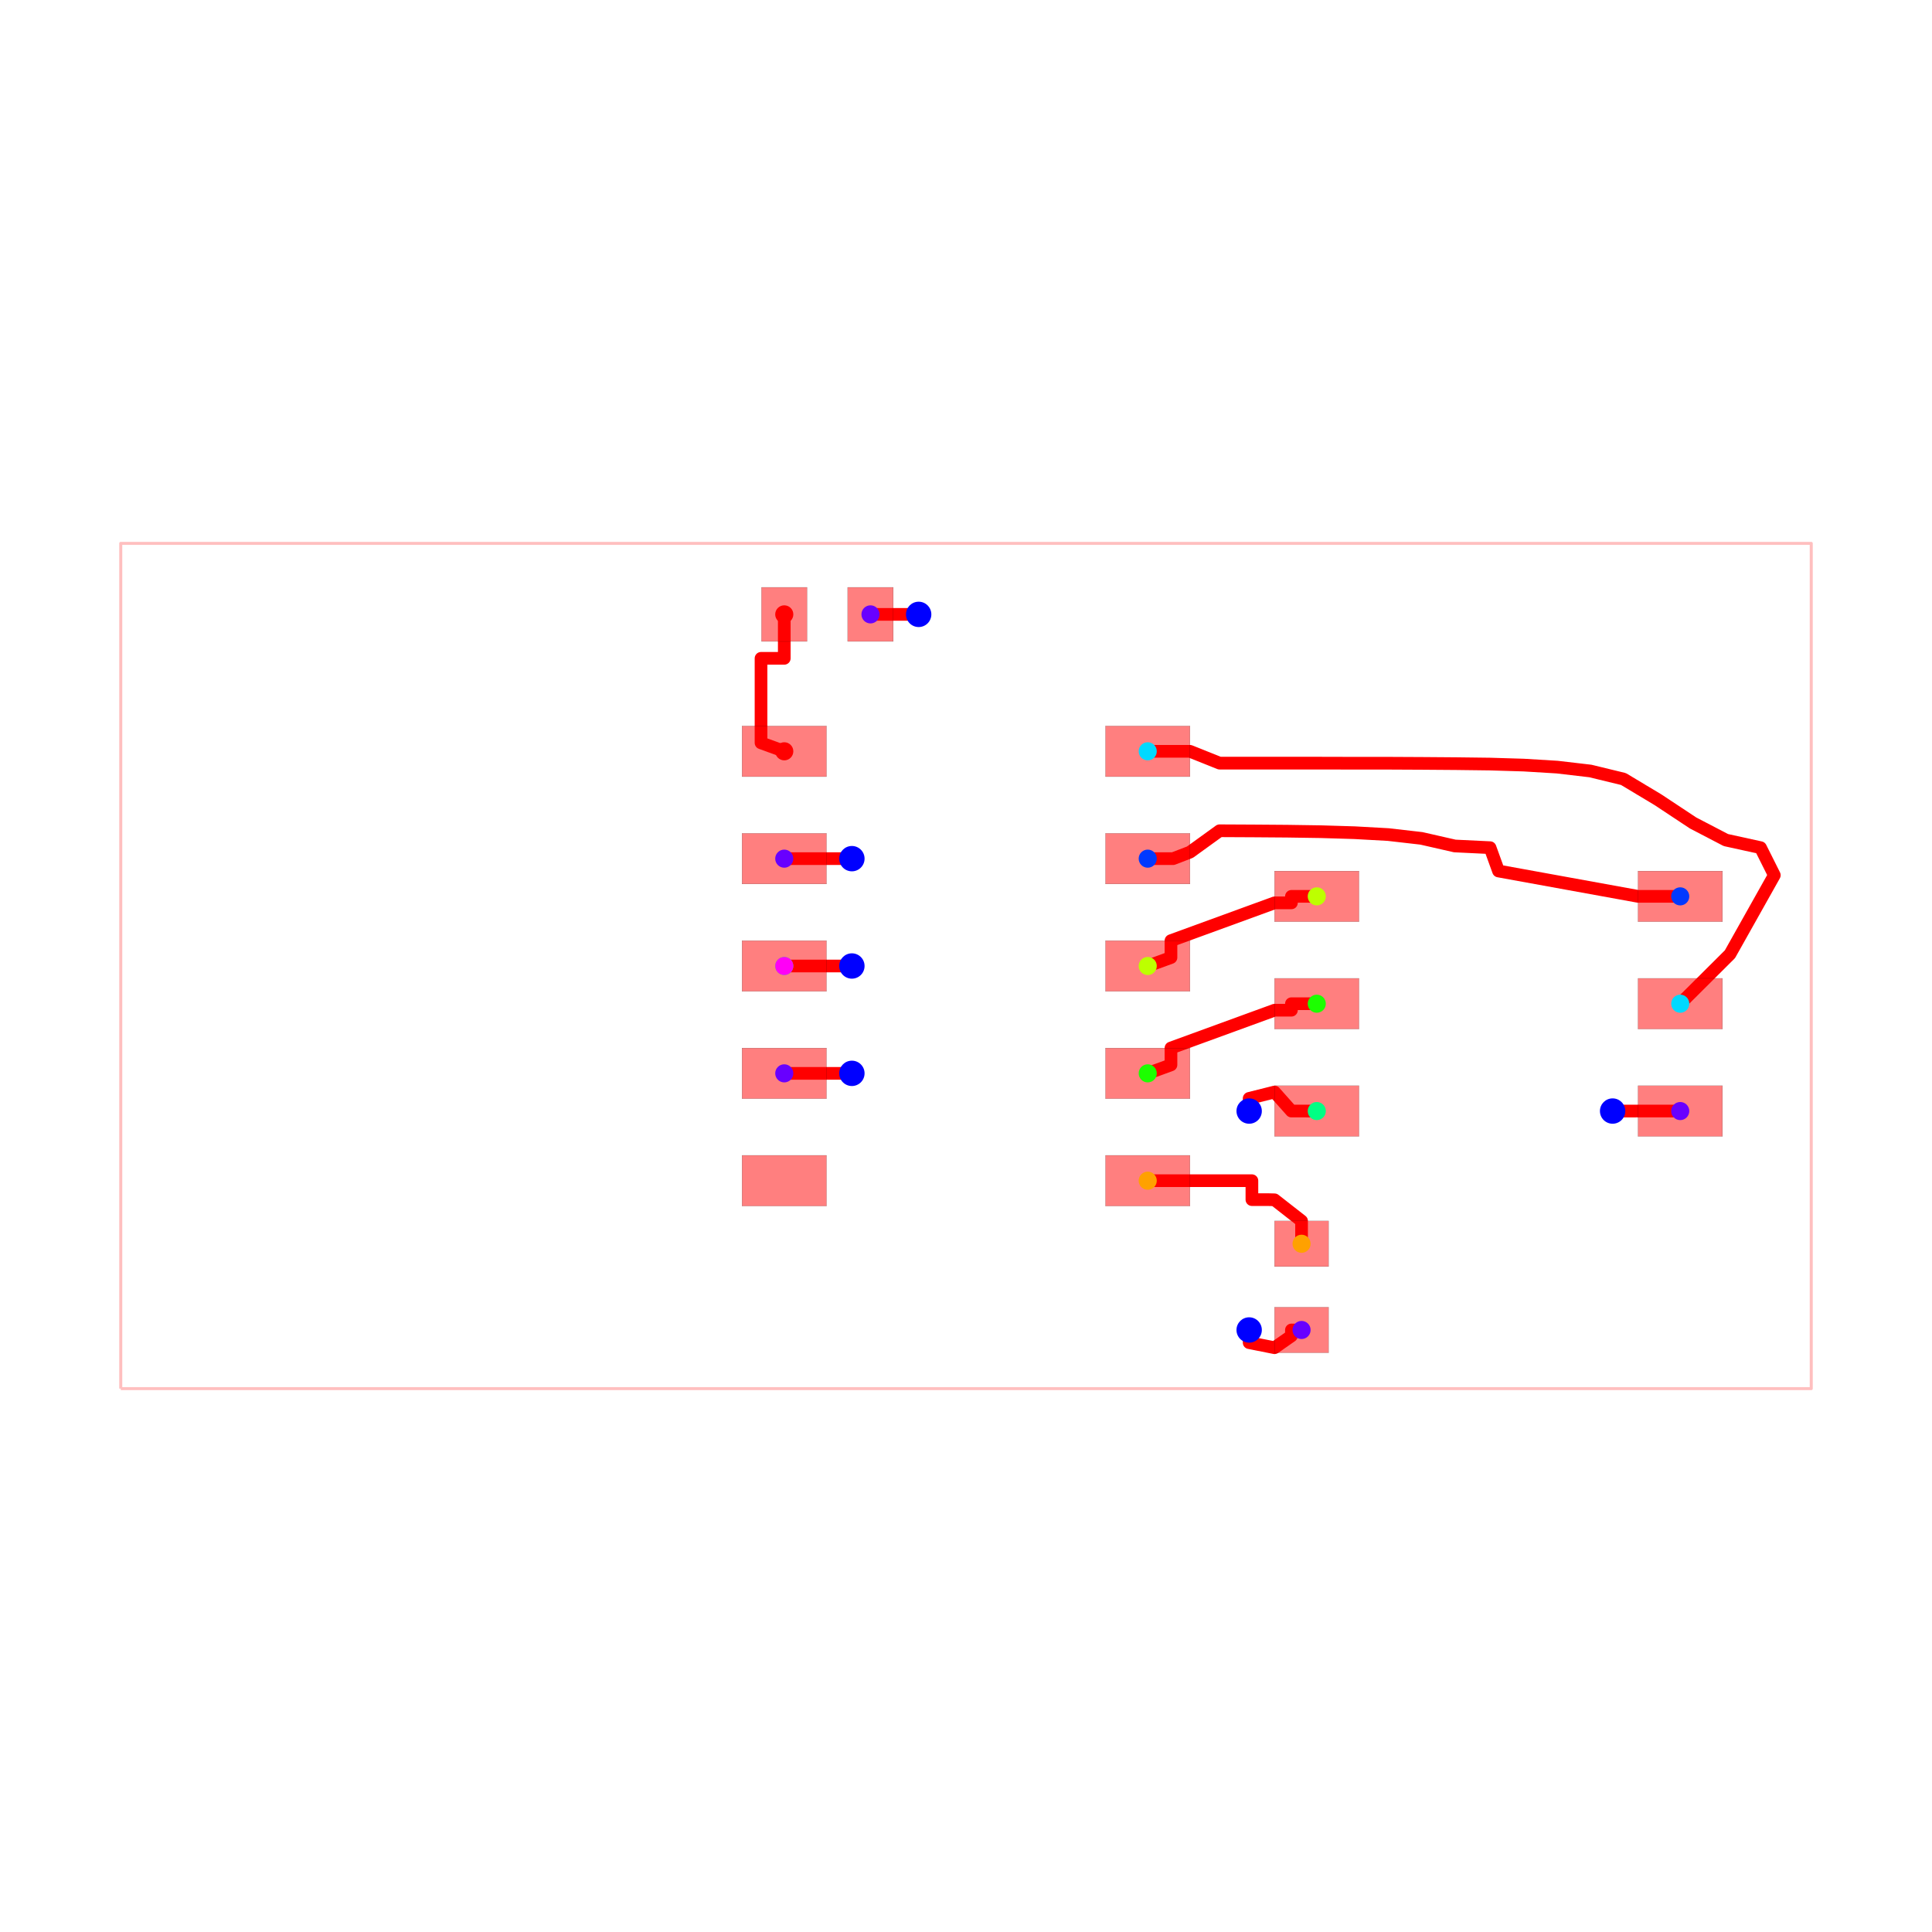
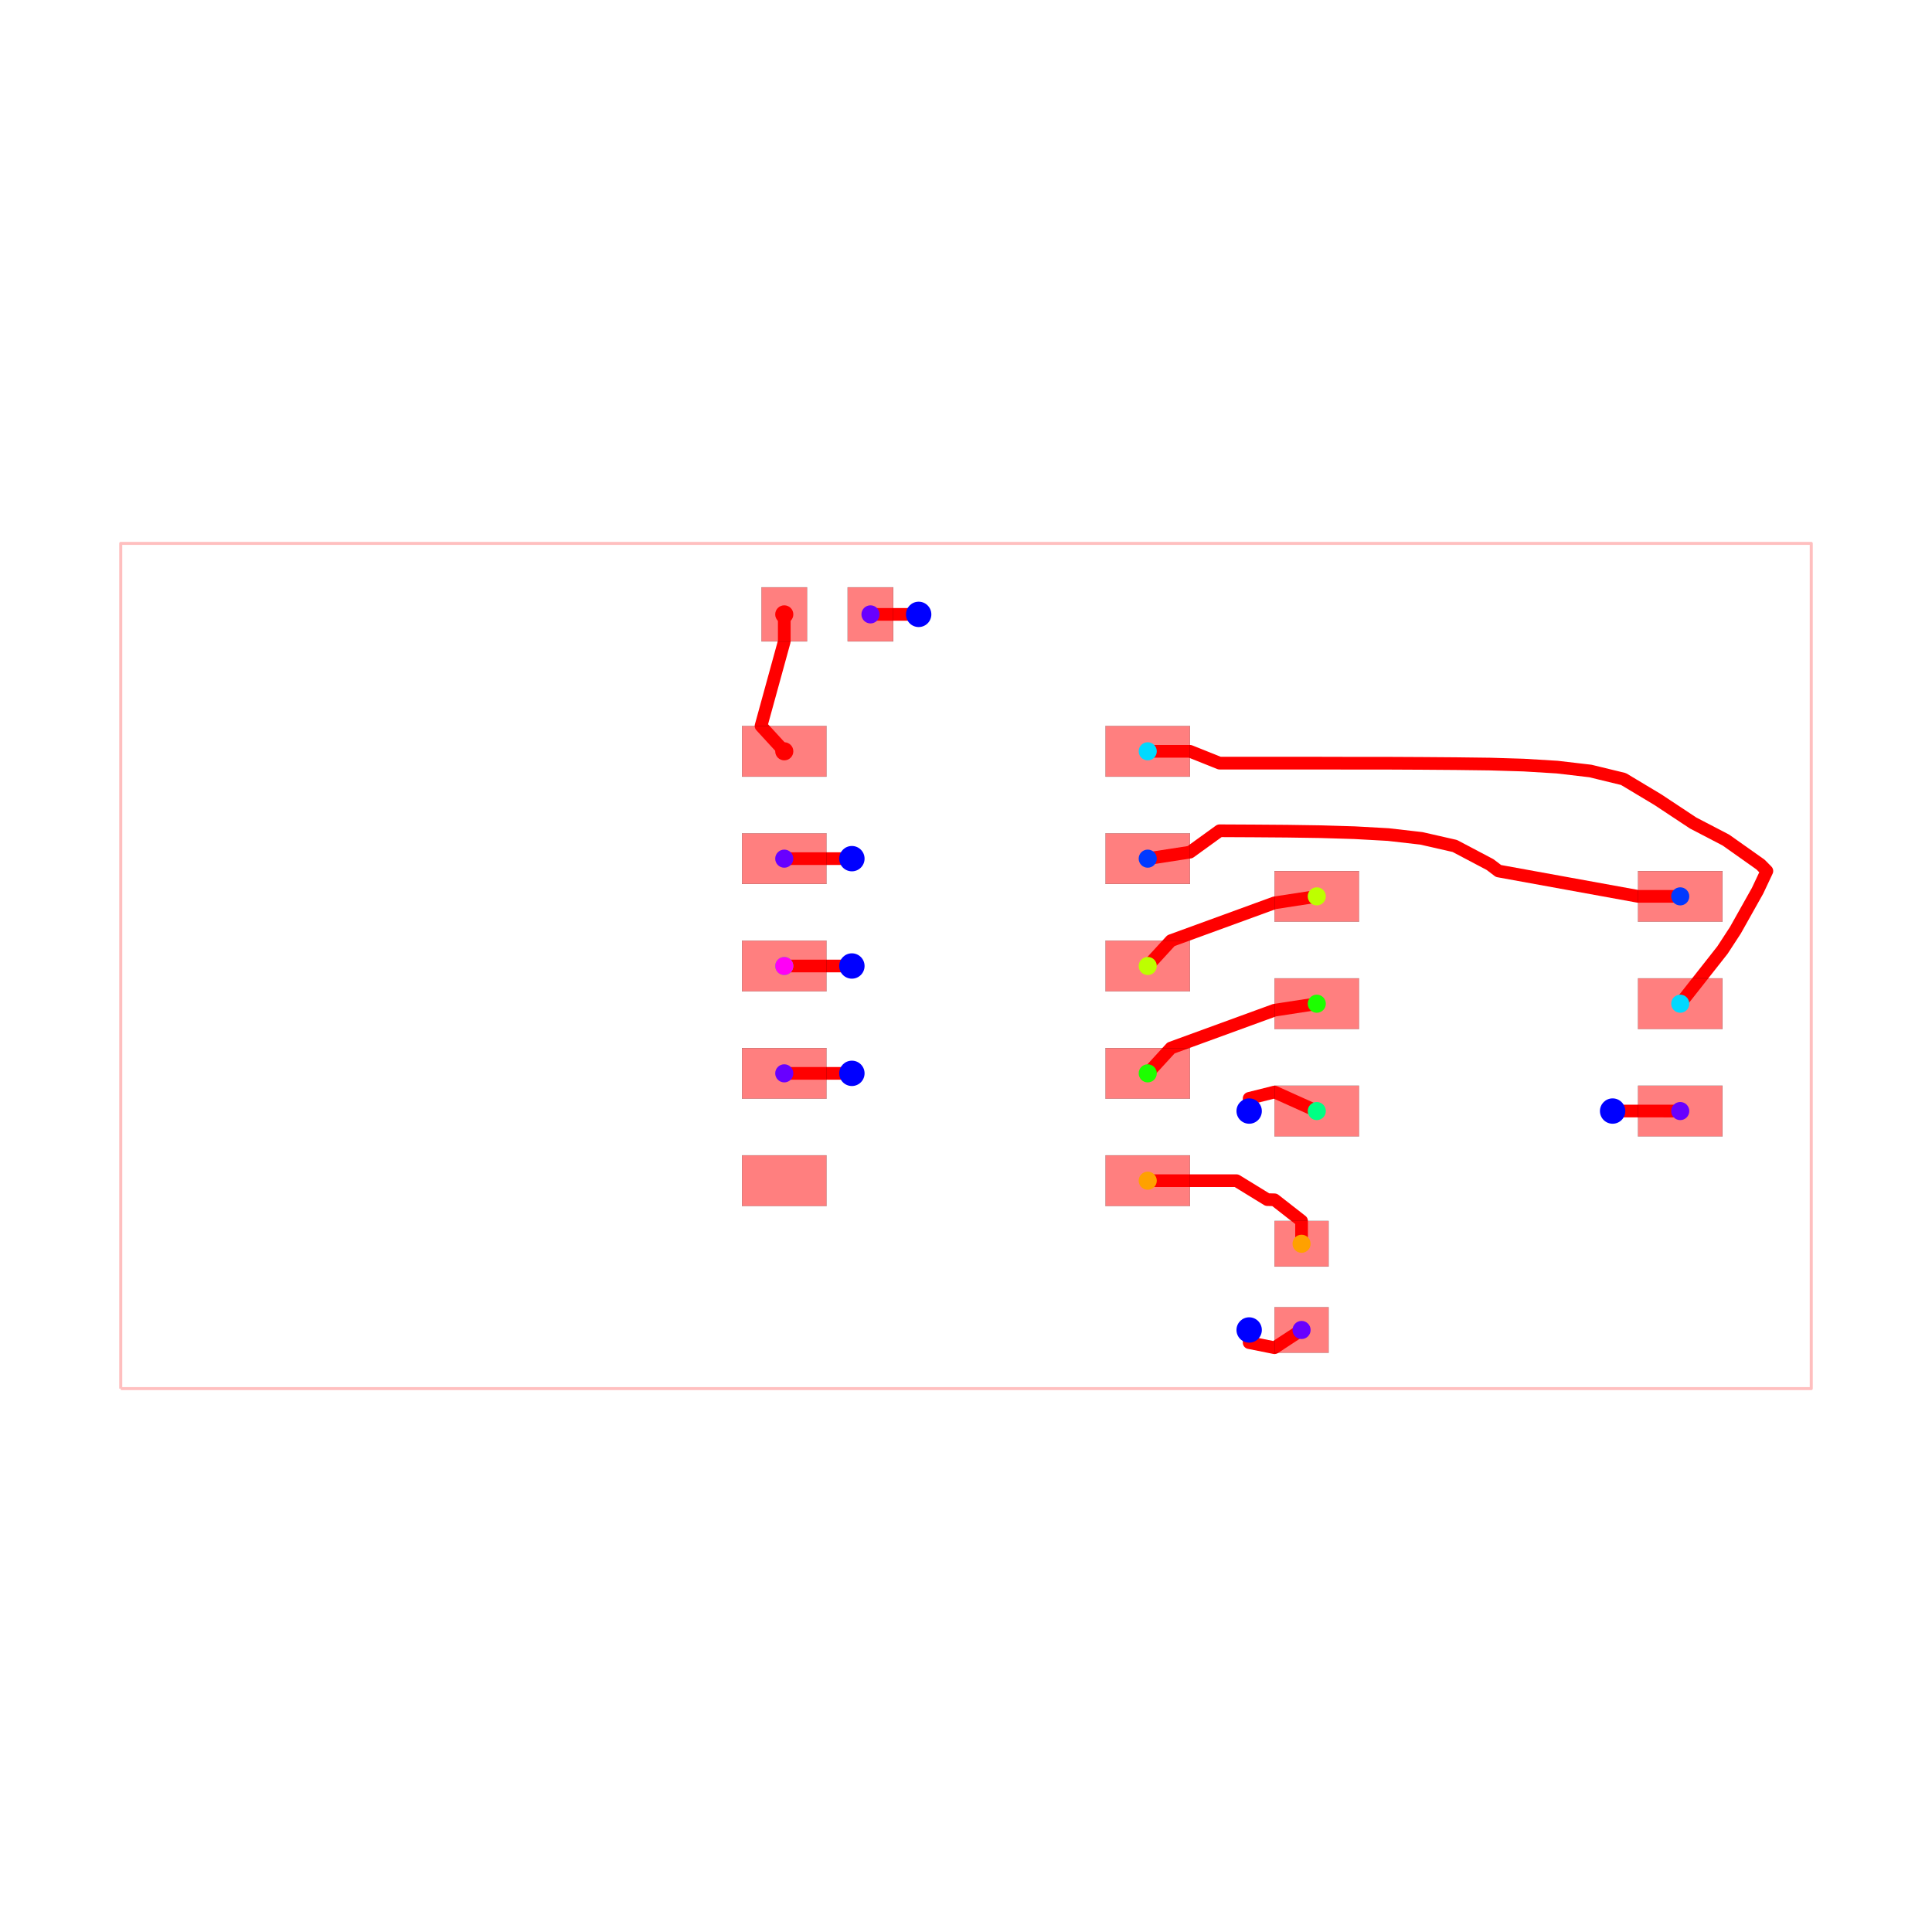
<svg xmlns="http://www.w3.org/2000/svg" width="640" height="640" viewBox="0 0 640 640">
  <rect width="100%" height="100%" fill="white" />
  <g>
    <polyline data-points="-10,-5 10,-5 10,5 -10,5 -10,-5" data-type="line" data-label="" points="40,460 600,460 600,180 40,180 40,460" fill="none" stroke="rgba(255,0,0,0.25)" stroke-linejoin="round" stroke-width="1px" />
  </g>
  <g>
-     <polyline data-points="-0.5600000000000005,4.16 -0.7850010000000005,4.160001 -1.0600000000000005,4.16 -1.1300000000000006,4.16" data-type="line" data-label="" points="304.32,203.52 298.02,203.52 290.32,203.52 288.36,203.52" fill="none" stroke="red" stroke-linejoin="round" stroke-width="4.2" />
+     <polyline data-points="-0.5600000000000005,4.16 -0.86,4.16 -1.1300000000000006,4.16" data-type="line" data-label="" points="304.32,203.52 295.92,203.52 288.36,203.52" fill="none" stroke="red" stroke-linejoin="round" stroke-width="4.2" />
  </g>
  <g>
-     <polyline data-points="3.3500000000000005,-4.306126129310514 3.35,-4.456126129310515 3.6499999999999986,-4.516 3.8500080000000003,-4.3761261293105145 3.8500080000000003,-4.306 3.97,-4.306126129310514" data-type="line" data-label="" points="413.8,440.572 413.8,444.772 422.2,446.448 427.8,442.532 427.8,440.568 431.16,440.572" fill="none" stroke="red" stroke-linejoin="round" stroke-width="4.2" />
+     <polyline data-points="3.3500000000000005,-4.306126129310514 3.35,-4.456 3.65,-4.516 3.97,-4.306126129310514" data-type="line" data-label="" points="413.8,440.572 413.8,444.768 422.2,446.448 431.16,440.572" fill="none" stroke="red" stroke-linejoin="round" stroke-width="4.2" />
  </g>
  <g>
-     <polyline data-points="7.6499999999999995,-1.716126129310514 7.874998999999999,-1.716125 8.149999999999999,-1.716 8.45,-1.716126129310514" data-type="line" data-label="" points="534.2,368.052 540.5,368.051 548.2,368.048 556.6,368.052" fill="none" stroke="red" stroke-linejoin="round" stroke-width="4.2" />
+     <polyline data-points="7.6499999999999995,-1.716126129310514 7.95,-1.716 8.45,-1.716126129310514" data-type="line" data-label="" points="534.2,368.052 542.6,368.048 556.6,368.052" fill="none" stroke="red" stroke-linejoin="round" stroke-width="4.2" />
  </g>
  <g>
-     <polyline data-points="-1.3499999999999999,1.27 -1.5749989999999998,1.270001 -1.8499999999999999,1.27 -2.15,1.27" data-type="line" data-label="" points="282.2,284.44 275.9,284.44 268.2,284.44 259.8,284.44" fill="none" stroke="red" stroke-linejoin="round" stroke-width="4.2" />
+     <polyline data-points="-1.3499999999999999,1.27 -1.65,1.27 -2.15,1.27" data-type="line" data-label="" points="282.2,284.44 273.8,284.44 259.8,284.44" fill="none" stroke="red" stroke-linejoin="round" stroke-width="4.2" />
  </g>
  <g>
-     <polyline data-points="-1.3499999999999999,-1.27 -1.5749989999999998,-1.2699990000000003 -1.8499999999999999,-1.27 -2.15,-1.27" data-type="line" data-label="" points="282.2,355.56 275.9,355.56 268.2,355.56 259.8,355.56" fill="none" stroke="red" stroke-linejoin="round" stroke-width="4.2" />
+     <polyline data-points="-1.3499999999999999,-1.27 -1.65,-1.27 -2.15,-1.27" data-type="line" data-label="" points="282.2,355.56 273.8,355.56 259.8,355.56" fill="none" stroke="red" stroke-linejoin="round" stroke-width="4.2" />
  </g>
  <g>
-     <polyline data-points="2.15,1.27 2.449992,1.27 2.65,1.347 3,1.6 3.4,1.598 3.8,1.595 4.199,1.589 4.598,1.577 4.995,1.555 5.388,1.51 5.783,1.42 6.2,1.4 6.3,1.1238739999999998 7.949999999999999,0.824 8.149999999999999,0.824 8.45,0.8238738706894861" data-type="line" data-label="" points="380.2,284.44 388.6,284.44 394.2,282.284 404,275.2 415.2,275.256 426.4,275.34 437.572,275.508 448.744,275.844 459.86,276.46 470.864,277.72 481.924,280.24 493.6,280.8 496.4,288.532 542.6,296.928 548.2,296.928 556.6,296.932" fill="none" stroke="red" stroke-linejoin="round" stroke-width="4.2" />
+     <polyline data-points="2.15,1.27 2.65,1.347 3,1.6 3.4,1.598 3.8,1.595 4.199,1.589 4.598,1.577 4.995,1.555 5.388,1.51 5.783,1.42 6.2,1.2 6.3,1.124 7.95,0.824 8.45,0.8238738706894861" data-type="line" data-label="" points="380.2,284.44 394.2,282.284 404,275.2 415.2,275.256 426.4,275.34 437.572,275.508 448.744,275.844 459.86,276.46 470.864,277.72 481.924,280.24 493.6,286.4 496.4,288.528 542.6,296.928 556.6,296.932" fill="none" stroke="red" stroke-linejoin="round" stroke-width="4.2" />
  </g>
  <g>
-     <polyline data-points="2.15,2.54 2.4499999999999997,2.54 2.65,2.54 3,2.4 3.4,2.4 3.8,2.4 4.2,2.4 4.6,2.399 5,2.399 5.4,2.397 5.8,2.394 6.199,2.389 6.598,2.377 6.994,2.353 7.387,2.307 7.778,2.212 8.188,1.966 8.602,1.692 8.99,1.49 9.4,1.4 9.563090123946562,1.0744049645236196 9.038090123946562,0.1395309645236197 8.45,-0.4461261293105139" data-type="line" data-label="" points="380.2,248.88 388.6,248.88 394.2,248.88 404,252.8 415.2,252.8 426.4,252.8 437.6,252.8 448.8,252.828 460,252.828 471.2,252.884 482.4,252.968 493.572,253.108 504.744,253.444 515.832,254.116 526.836,255.404 537.784,258.064 549.264,264.952 560.856,272.624 571.72,278.28 583.2,280.8 587.767,289.917 573.067,316.093 556.6,332.492" fill="none" stroke="red" stroke-linejoin="round" stroke-width="4.2" />
+     <polyline data-points="2.15,2.54 2.65,2.54 3,2.4 3.4,2.4 3.8,2.4 4.2,2.4 4.6,2.399 5,2.399 5.4,2.397 5.8,2.394 6.199,2.389 6.598,2.377 6.994,2.353 7.387,2.307 7.778,2.212 8.188,1.966 8.602,1.692 8.99,1.49 9.4,1.2 9.475,1.124 9.364907240123202,0.89025 9.1024072401232,0.42275 8.95,0.189 8.45,-0.4461261293105139" data-type="line" data-label="" points="380.2,248.88 394.2,248.88 404,252.8 415.2,252.8 426.4,252.8 437.6,252.8 448.8,252.828 460,252.828 471.2,252.884 482.4,252.968 493.572,253.108 504.744,253.444 515.832,254.116 526.836,255.404 537.784,258.064 549.264,264.952 560.856,272.624 571.72,278.28 583.2,286.4 585.3,288.528 582.217,295.073 574.867,308.163 570.6,314.708 556.6,332.492" fill="none" stroke="red" stroke-linejoin="round" stroke-width="4.2" />
  </g>
  <g>
-     <polyline data-points="3.3500000000000005,-1.716126129310514 3.35,-1.566126129310514 3.6499999999999986,-1.491 3.8500080000000003,-1.716 4.15,-1.716126129310514" data-type="line" data-label="" points="413.8,368.052 413.8,363.852 422.2,361.748 427.8,368.048 436.2,368.052" fill="none" stroke="red" stroke-linejoin="round" stroke-width="4.2" />
+     <polyline data-points="3.3500000000000005,-1.716126129310514 3.35,-1.566 3.65,-1.491 4.15,-1.716126129310514" data-type="line" data-label="" points="413.8,368.052 413.8,363.848 422.2,361.748 436.2,368.052" fill="none" stroke="red" stroke-linejoin="round" stroke-width="4.2" />
  </g>
  <g>
-     <polyline data-points="-1.3499999999999999,0 -1.5749989999999998,0.000001000000000001 -1.8499999999999999,0 -2.15,0" data-type="line" data-label="" points="282.2,320 275.9,320 268.2,320 259.8,320" fill="none" stroke="red" stroke-linejoin="round" stroke-width="4.2" />
+     <polyline data-points="-1.3499999999999999,0 -1.65,0 -2.15,0" data-type="line" data-label="" points="282.2,320 273.8,320 259.8,320" fill="none" stroke="red" stroke-linejoin="round" stroke-width="4.2" />
  </g>
  <g>
-     <polyline data-points="2.15,-1.27 2.425,-1.170008 2.425,-0.97 3.6499999999999986,-0.523 3.8500080000000003,-0.523 3.8500080000000003,-0.446 4.15,-0.4461261293105139" data-type="line" data-label="" points="380.2,355.56 387.9,352.76 387.9,347.16 422.2,334.644 427.8,334.644 427.8,332.488 436.2,332.492" fill="none" stroke="red" stroke-linejoin="round" stroke-width="4.2" />
+     <polyline data-points="2.15,-1.27 2.425,-0.97 3.65,-0.523 4.15,-0.4461261293105139" data-type="line" data-label="" points="380.2,355.56 387.9,347.16 422.2,334.644 436.2,332.492" fill="none" stroke="red" stroke-linejoin="round" stroke-width="4.2" />
  </g>
  <g>
-     <polyline data-points="2.15,0 2.425,0.09999199999999997 2.425,0.3 3.6499999999999986,0.747 3.8500080000000003,0.747 3.8500080000000003,0.824 4.15,0.8238738706894861" data-type="line" data-label="" points="380.2,320 387.9,317.2 387.9,311.6 422.2,299.084 427.8,299.084 427.8,296.928 436.2,296.932" fill="none" stroke="red" stroke-linejoin="round" stroke-width="4.2" />
+     <polyline data-points="2.15,0 2.425,0.3 3.65,0.747 4.15,0.8238738706894861" data-type="line" data-label="" points="380.2,320 387.9,311.6 422.2,299.084 436.2,296.932" fill="none" stroke="red" stroke-linejoin="round" stroke-width="4.2" />
  </g>
  <g>
-     <polyline data-points="2.15,-2.54 2.4499999999999997,-2.54 2.65,-2.54 2.8500000000000005,-2.54 3.1999999999999993,-2.54 3.382500999999999,-2.54 3.3824989999999997,-2.764 3.5649999999999995,-2.764 3.6499999999999995,-2.766 3.97,-3.016126 3.97,-3.216126129310515 3.97,-3.2861261293105146" data-type="line" data-label="" points="380.2,391.12 388.6,391.12 394.2,391.12 399.8,391.12 409.6,391.12 414.71,391.12 414.71,397.392 419.82,397.392 422.2,397.448 431.16,404.452 431.16,410.052 431.16,412.012" fill="none" stroke="red" stroke-linejoin="round" stroke-width="4.2" />
+     <polyline data-points="2.15,-2.54 2.65,-2.54 3.2,-2.54 3.565,-2.764 3.65,-2.766 3.97,-3.016 3.97,-3.2861261293105146" data-type="line" data-label="" points="380.2,391.12 394.2,391.12 409.6,391.12 419.82,397.392 422.2,397.448 431.16,404.448 431.16,412.012" fill="none" stroke="red" stroke-linejoin="round" stroke-width="4.2" />
  </g>
  <g>
-     <polyline data-points="-2.15,2.54 -2.425,2.639992 -2.425,2.84 -2.425,3.639992 -2.15,3.639992 -2.15,3.84 -2.15,4.04 -2.1500000000000004,4.16" data-type="line" data-label="" points="259.8,248.88 252.1,246.08 252.1,240.48 252.1,218.08 259.8,218.08 259.8,212.48 259.8,206.88 259.8,203.52" fill="none" stroke="red" stroke-linejoin="round" stroke-width="4.2" />
+     <polyline data-points="-2.15,2.54 -2.425,2.84 -2.15,3.84 -2.1500000000000004,4.16" data-type="line" data-label="" points="259.8,248.88 252.1,240.48 259.8,212.48 259.8,203.52" fill="none" stroke="red" stroke-linejoin="round" stroke-width="4.2" />
  </g>
  <g>
    <rect data-type="rect" data-label="top source_trace_3" data-x="-2.15" data-y="2.54" x="245.8" y="240.48" width="28" height="16.8" fill="rgba(255,0,0,0.5)" stroke="black" stroke-width="0.036" />
  </g>
  <g>
    <rect data-type="rect" data-label="top source_net_0" data-x="-2.15" data-y="1.27" x="245.8" y="276.04" width="28" height="16.8" fill="rgba(255,0,0,0.5)" stroke="black" stroke-width="0.036" />
  </g>
  <g>
    <rect data-type="rect" data-label="top source_trace_9, source_net_1" data-x="-2.15" data-y="0" x="245.8" y="311.6" width="28" height="16.8" fill="rgba(255,0,0,0.5)" stroke="black" stroke-width="0.036" />
  </g>
  <g>
    <rect data-type="rect" data-label="top source_net_0" data-x="-2.15" data-y="-1.27" x="245.8" y="347.16" width="28" height="16.8" fill="rgba(255,0,0,0.5)" stroke="black" stroke-width="0.036" />
  </g>
  <g>
    <rect data-type="rect" data-label="top" data-x="-2.15" data-y="-2.54" x="245.8" y="382.72" width="28" height="16.8" fill="rgba(255,0,0,0.5)" stroke="black" stroke-width="0.036" />
  </g>
  <g>
    <rect data-type="rect" data-label="top source_trace_5" data-x="2.15" data-y="-2.54" x="366.2" y="382.72" width="28" height="16.8" fill="rgba(255,0,0,0.5)" stroke="black" stroke-width="0.036" />
  </g>
  <g>
    <rect data-type="rect" data-label="top source_trace_8" data-x="2.15" data-y="-1.27" x="366.2" y="347.16" width="28" height="16.8" fill="rgba(255,0,0,0.5)" stroke="black" stroke-width="0.036" />
  </g>
  <g>
    <rect data-type="rect" data-label="top source_trace_7" data-x="2.15" data-y="0" x="366.2" y="311.6" width="28" height="16.8" fill="rgba(255,0,0,0.5)" stroke="black" stroke-width="0.036" />
  </g>
  <g>
    <rect data-type="rect" data-label="top source_trace_12" data-x="2.15" data-y="1.27" x="366.2" y="276.04" width="28" height="16.8" fill="rgba(255,0,0,0.5)" stroke="black" stroke-width="0.036" />
  </g>
  <g>
    <rect data-type="rect" data-label="top source_trace_11" data-x="2.15" data-y="2.54" x="366.2" y="240.48" width="28" height="16.8" fill="rgba(255,0,0,0.5)" stroke="black" stroke-width="0.036" />
  </g>
  <g>
    <rect data-type="rect" data-label="top source_trace_3" data-x="-2.1500000000000004" data-y="4.16" x="252.24" y="194.56" width="15.12" height="17.92" fill="rgba(255,0,0,0.5)" stroke="black" stroke-width="0.036" />
  </g>
  <g>
    <rect data-type="rect" data-label="top source_net_0" data-x="-1.1300000000000006" data-y="4.16" x="280.8" y="194.56" width="15.12" height="17.92" fill="rgba(255,0,0,0.5)" stroke="black" stroke-width="0.036" />
  </g>
  <g>
    <rect data-type="rect" data-label="top source_trace_5" data-x="3.97" data-y="-3.2861261293105146" x="422.2" y="404.452" width="17.92" height="15.12" fill="rgba(255,0,0,0.5)" stroke="black" stroke-width="0.036" />
  </g>
  <g>
    <rect data-type="rect" data-label="top source_net_0" data-x="3.97" data-y="-4.306126129310514" x="422.2" y="433.012" width="17.92" height="15.12" fill="rgba(255,0,0,0.5)" stroke="black" stroke-width="0.036" />
  </g>
  <g>
    <rect data-type="rect" data-label="top source_trace_7" data-x="4.15" data-y="0.8238738706894861" x="422.2" y="288.532" width="28" height="16.8" fill="rgba(255,0,0,0.5)" stroke="black" stroke-width="0.036" />
  </g>
  <g>
    <rect data-type="rect" data-label="top source_trace_8" data-x="4.15" data-y="-0.4461261293105139" x="422.2" y="324.092" width="28" height="16.8" fill="rgba(255,0,0,0.5)" stroke="black" stroke-width="0.036" />
  </g>
  <g>
    <rect data-type="rect" data-label="top source_trace_9, source_net_1" data-x="4.15" data-y="-1.716126129310514" x="422.2" y="359.652" width="28" height="16.8" fill="rgba(255,0,0,0.5)" stroke="black" stroke-width="0.036" />
  </g>
  <g>
    <rect data-type="rect" data-label="top source_net_0" data-x="8.45" data-y="-1.716126129310514" x="542.6" y="359.652" width="28" height="16.8" fill="rgba(255,0,0,0.5)" stroke="black" stroke-width="0.036" />
  </g>
  <g>
    <rect data-type="rect" data-label="top source_trace_11" data-x="8.45" data-y="-0.4461261293105139" x="542.6" y="324.092" width="28" height="16.8" fill="rgba(255,0,0,0.5)" stroke="black" stroke-width="0.036" />
  </g>
  <g>
    <rect data-type="rect" data-label="top source_trace_12" data-x="8.45" data-y="0.8238738706894861" x="542.6" y="288.532" width="28" height="16.8" fill="rgba(255,0,0,0.5)" stroke="black" stroke-width="0.036" />
  </g>
  <circle data-type="circle" data-label="" data-x="-0.5600000000000005" data-y="4.16" cx="304.32" cy="203.52" r="4.2" fill="blue" stroke="none" stroke-width="0.036" />
  <circle data-type="circle" data-label="" data-x="3.3500000000000005" data-y="-4.306126129310514" cx="413.8" cy="440.572" r="4.2" fill="blue" stroke="none" stroke-width="0.036" />
  <circle data-type="circle" data-label="" data-x="7.6499999999999995" data-y="-1.716126129310514" cx="534.2" cy="368.052" r="4.2" fill="blue" stroke="none" stroke-width="0.036" />
  <circle data-type="circle" data-label="" data-x="-1.3499999999999999" data-y="1.27" cx="282.2" cy="284.44" r="4.2" fill="blue" stroke="none" stroke-width="0.036" />
  <circle data-type="circle" data-label="" data-x="-1.3499999999999999" data-y="-1.27" cx="282.2" cy="355.56" r="4.2" fill="blue" stroke="none" stroke-width="0.036" />
  <circle data-type="circle" data-label="" data-x="3.3500000000000005" data-y="-1.716126129310514" cx="413.8" cy="368.052" r="4.2" fill="blue" stroke="none" stroke-width="0.036" />
  <circle data-type="circle" data-label="" data-x="-1.3499999999999999" data-y="0" cx="282.2" cy="320" r="4.2" fill="blue" stroke="none" stroke-width="0.036" />
  <g>
    <circle data-type="point" data-label="source_trace_3 source_trace_3 top" data-x="-2.1500000000000004" data-y="4.16" cx="259.8" cy="203.52" r="3" fill="hsl(0, 100%, 50%)" />
  </g>
  <g>
    <circle data-type="point" data-label="source_trace_3 source_trace_3 top" data-x="-2.15" data-y="2.54" cx="259.8" cy="248.88" r="3" fill="hsl(0, 100%, 50%)" />
  </g>
  <g>
    <circle data-type="point" data-label="source_trace_5 source_trace_5 top" data-x="3.97" data-y="-3.2861261293105146" cx="431.16" cy="412.012" r="3" fill="hsl(37.778, 100%, 50%)" />
  </g>
  <g>
    <circle data-type="point" data-label="source_trace_5 source_trace_5 top" data-x="2.15" data-y="-2.54" cx="380.2" cy="391.12" r="3" fill="hsl(37.778, 100%, 50%)" />
  </g>
  <g>
    <circle data-type="point" data-label="source_trace_7 source_trace_7 top" data-x="4.15" data-y="0.8238738706894861" cx="436.2" cy="296.932" r="3" fill="hsl(75.556, 100%, 50%)" />
  </g>
  <g>
    <circle data-type="point" data-label="source_trace_7 source_trace_7 top" data-x="2.15" data-y="0" cx="380.2" cy="320" r="3" fill="hsl(75.556, 100%, 50%)" />
  </g>
  <g>
    <circle data-type="point" data-label="source_trace_8 source_trace_8 top" data-x="4.15" data-y="-0.4461261293105139" cx="436.2" cy="332.492" r="3" fill="hsl(113.333, 100%, 50%)" />
  </g>
  <g>
    <circle data-type="point" data-label="source_trace_8 source_trace_8 top" data-x="2.15" data-y="-1.27" cx="380.2" cy="355.56" r="3" fill="hsl(113.333, 100%, 50%)" />
  </g>
  <g>
    <circle data-type="point" data-label="source_trace_9 source_trace_9 top" data-x="4.15" data-y="-1.716126129310514" cx="436.2" cy="368.052" r="3" fill="hsl(151.111, 100%, 50%)" />
  </g>
  <g>
    <circle data-type="point" data-label="source_trace_9 source_trace_9 top" data-x="-2.15" data-y="0" cx="259.8" cy="320" r="3" fill="hsl(151.111, 100%, 50%)" />
  </g>
  <g>
    <circle data-type="point" data-label="source_trace_11 source_trace_11 top" data-x="8.45" data-y="-0.4461261293105139" cx="556.6" cy="332.492" r="3" fill="hsl(188.889, 100%, 50%)" />
  </g>
  <g>
    <circle data-type="point" data-label="source_trace_11 source_trace_11 top" data-x="2.15" data-y="2.54" cx="380.2" cy="248.88" r="3" fill="hsl(188.889, 100%, 50%)" />
  </g>
  <g>
    <circle data-type="point" data-label="source_trace_12 source_trace_12 top" data-x="8.45" data-y="0.8238738706894861" cx="556.6" cy="296.932" r="3" fill="hsl(226.667, 100%, 50%)" />
  </g>
  <g>
    <circle data-type="point" data-label="source_trace_12 source_trace_12 top" data-x="2.15" data-y="1.27" cx="380.2" cy="284.44" r="3" fill="hsl(226.667, 100%, 50%)" />
  </g>
  <g>
    <circle data-type="point" data-label="source_net_0 source_net_0 top" data-x="-2.15" data-y="1.27" cx="259.8" cy="284.44" r="3" fill="hsl(264.444, 100%, 50%)" />
  </g>
  <g>
    <circle data-type="point" data-label="source_net_0 source_net_0 top" data-x="-2.15" data-y="-1.27" cx="259.8" cy="355.56" r="3" fill="hsl(264.444, 100%, 50%)" />
  </g>
  <g>
    <circle data-type="point" data-label="source_net_0 source_net_0 top" data-x="-1.1300000000000006" data-y="4.16" cx="288.36" cy="203.52" r="3" fill="hsl(264.444, 100%, 50%)" />
  </g>
  <g>
    <circle data-type="point" data-label="source_net_0 source_net_0 top" data-x="3.97" data-y="-4.306126129310514" cx="431.16" cy="440.572" r="3" fill="hsl(264.444, 100%, 50%)" />
  </g>
  <g>
    <circle data-type="point" data-label="source_net_0 source_net_0 top" data-x="8.45" data-y="-1.716126129310514" cx="556.6" cy="368.052" r="3" fill="hsl(264.444, 100%, 50%)" />
  </g>
  <g>
    <circle data-type="point" data-label="source_net_1 source_net_1 top" data-x="-2.15" data-y="0" cx="259.8" cy="320" r="3" fill="hsl(302.222, 100%, 50%)" />
  </g>
  <g id="crosshair" style="display: none">
    <line id="crosshair-h" y1="0" y2="640" stroke="#666" stroke-width="0.5" />
    <line id="crosshair-v" x1="0" x2="640" stroke="#666" stroke-width="0.5" />
    <text id="coordinates" font-family="monospace" font-size="12" fill="#666" />
  </g>
</svg>
